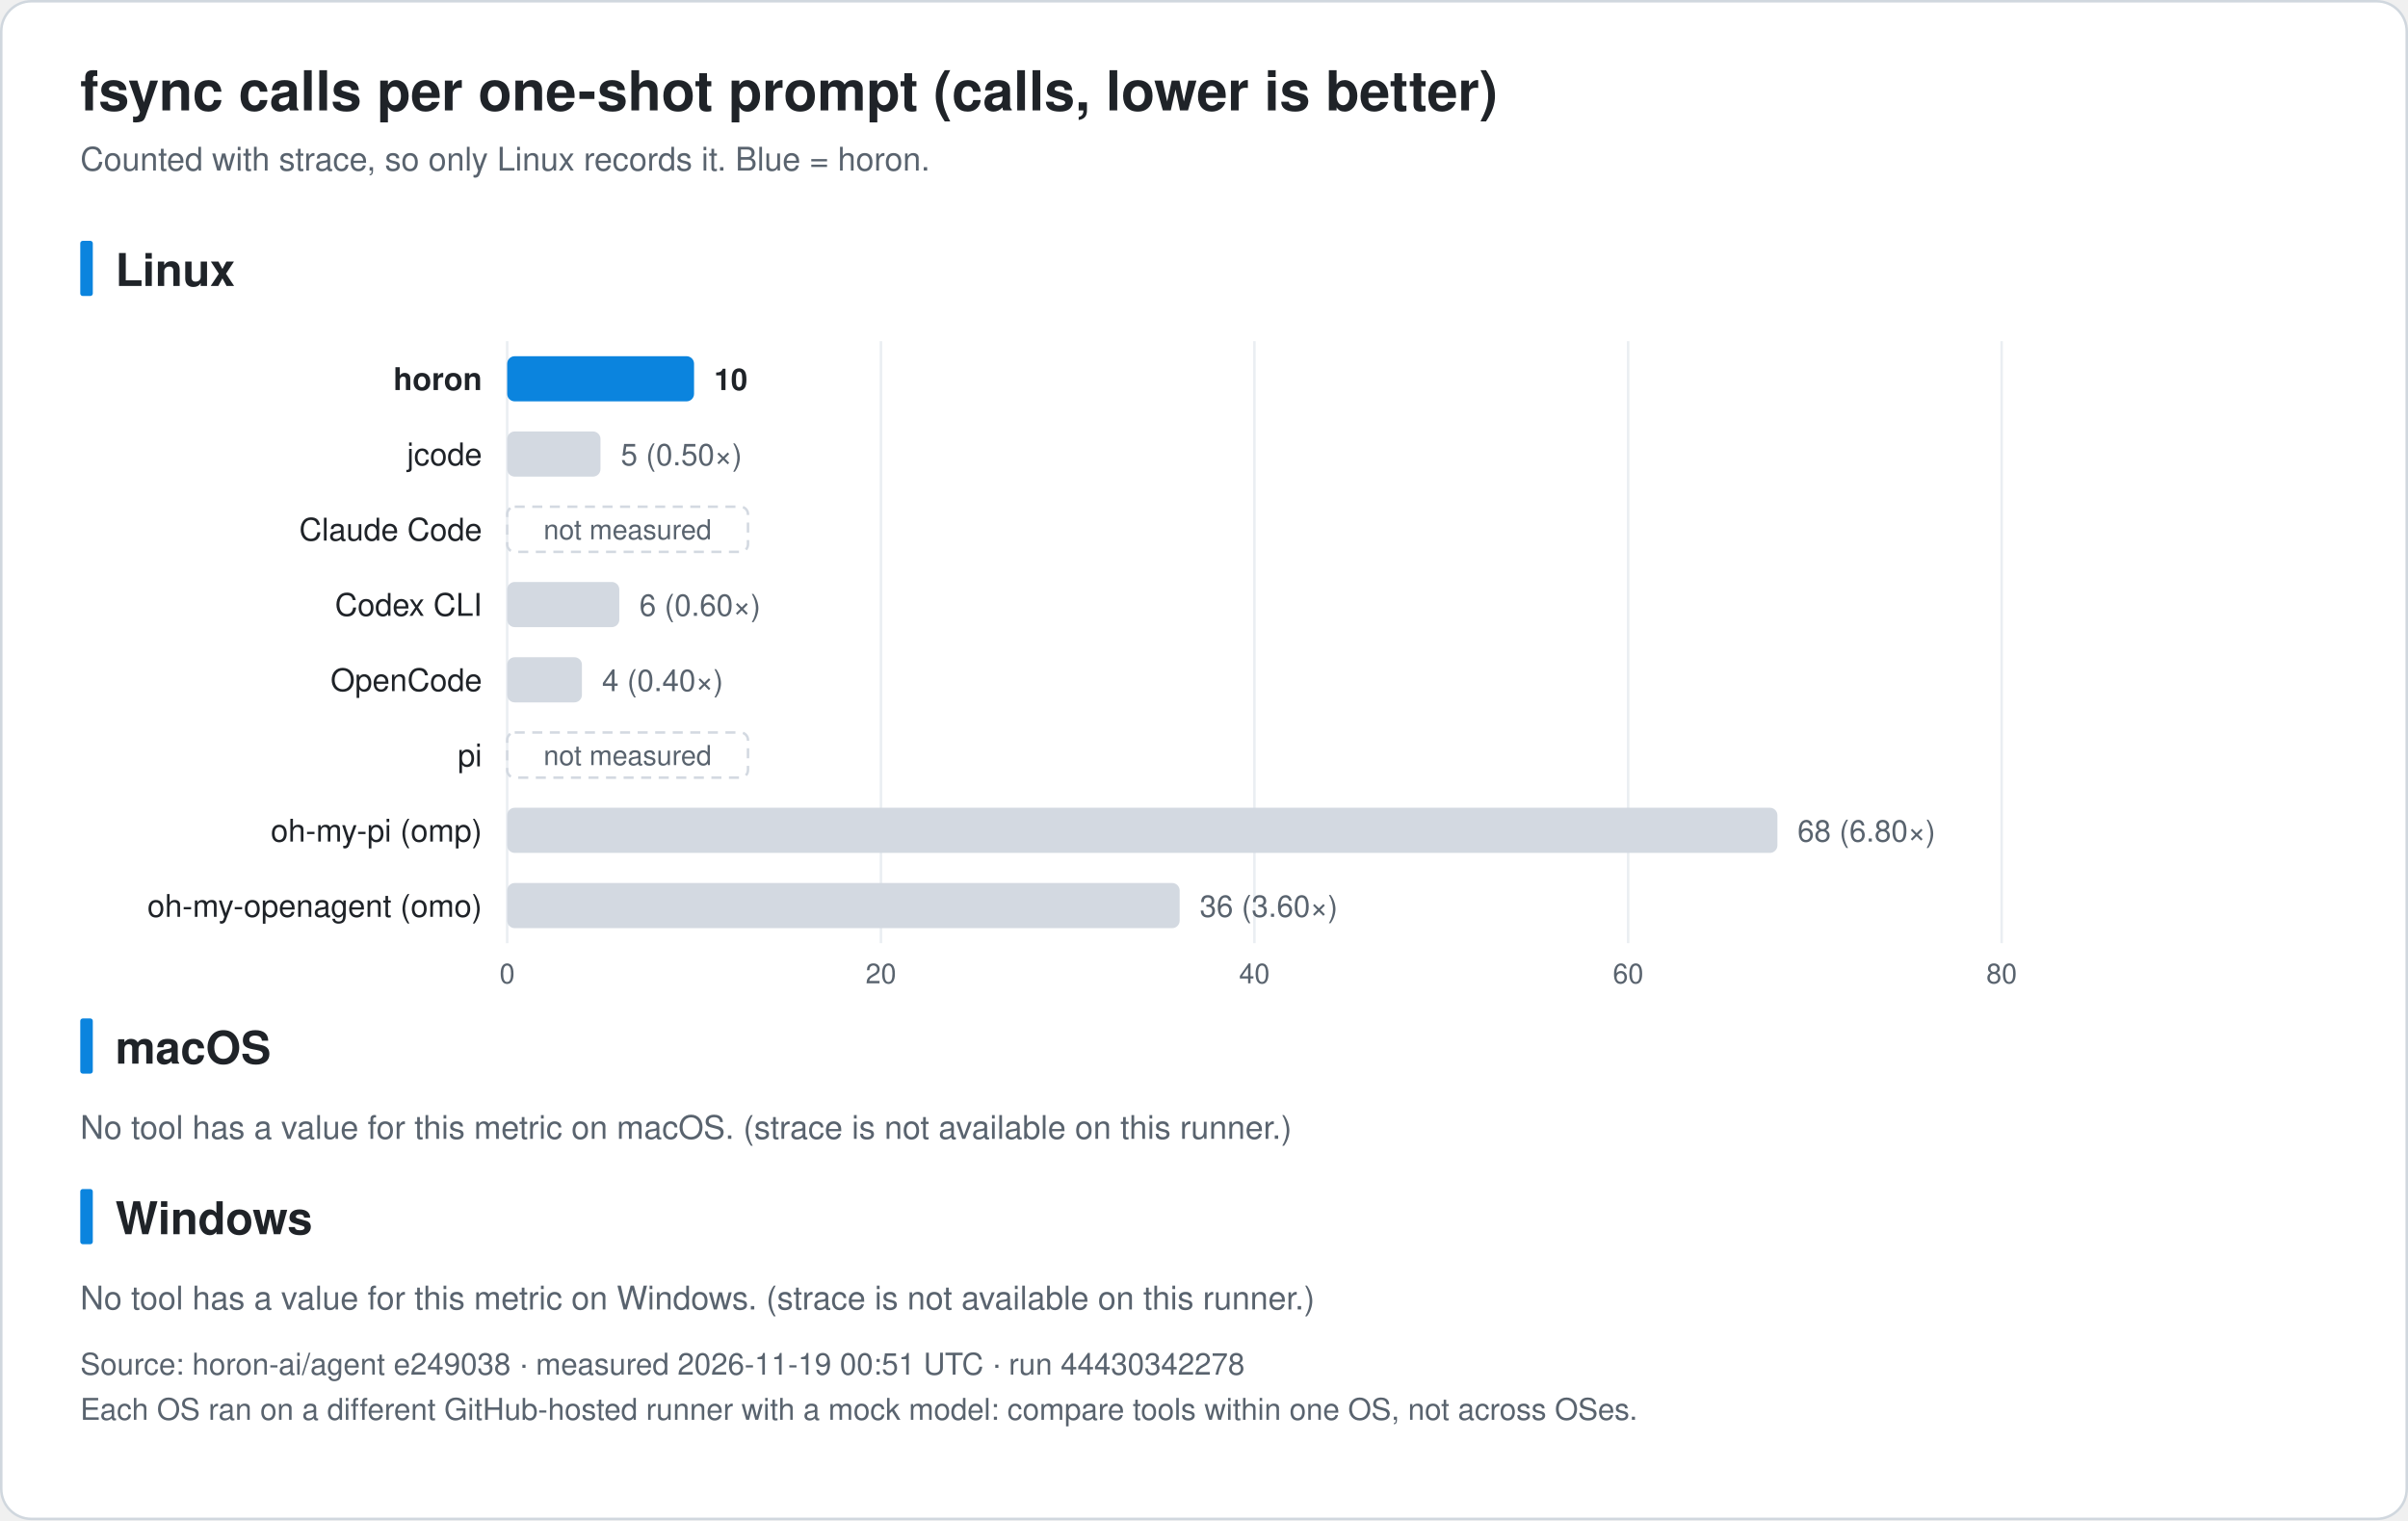
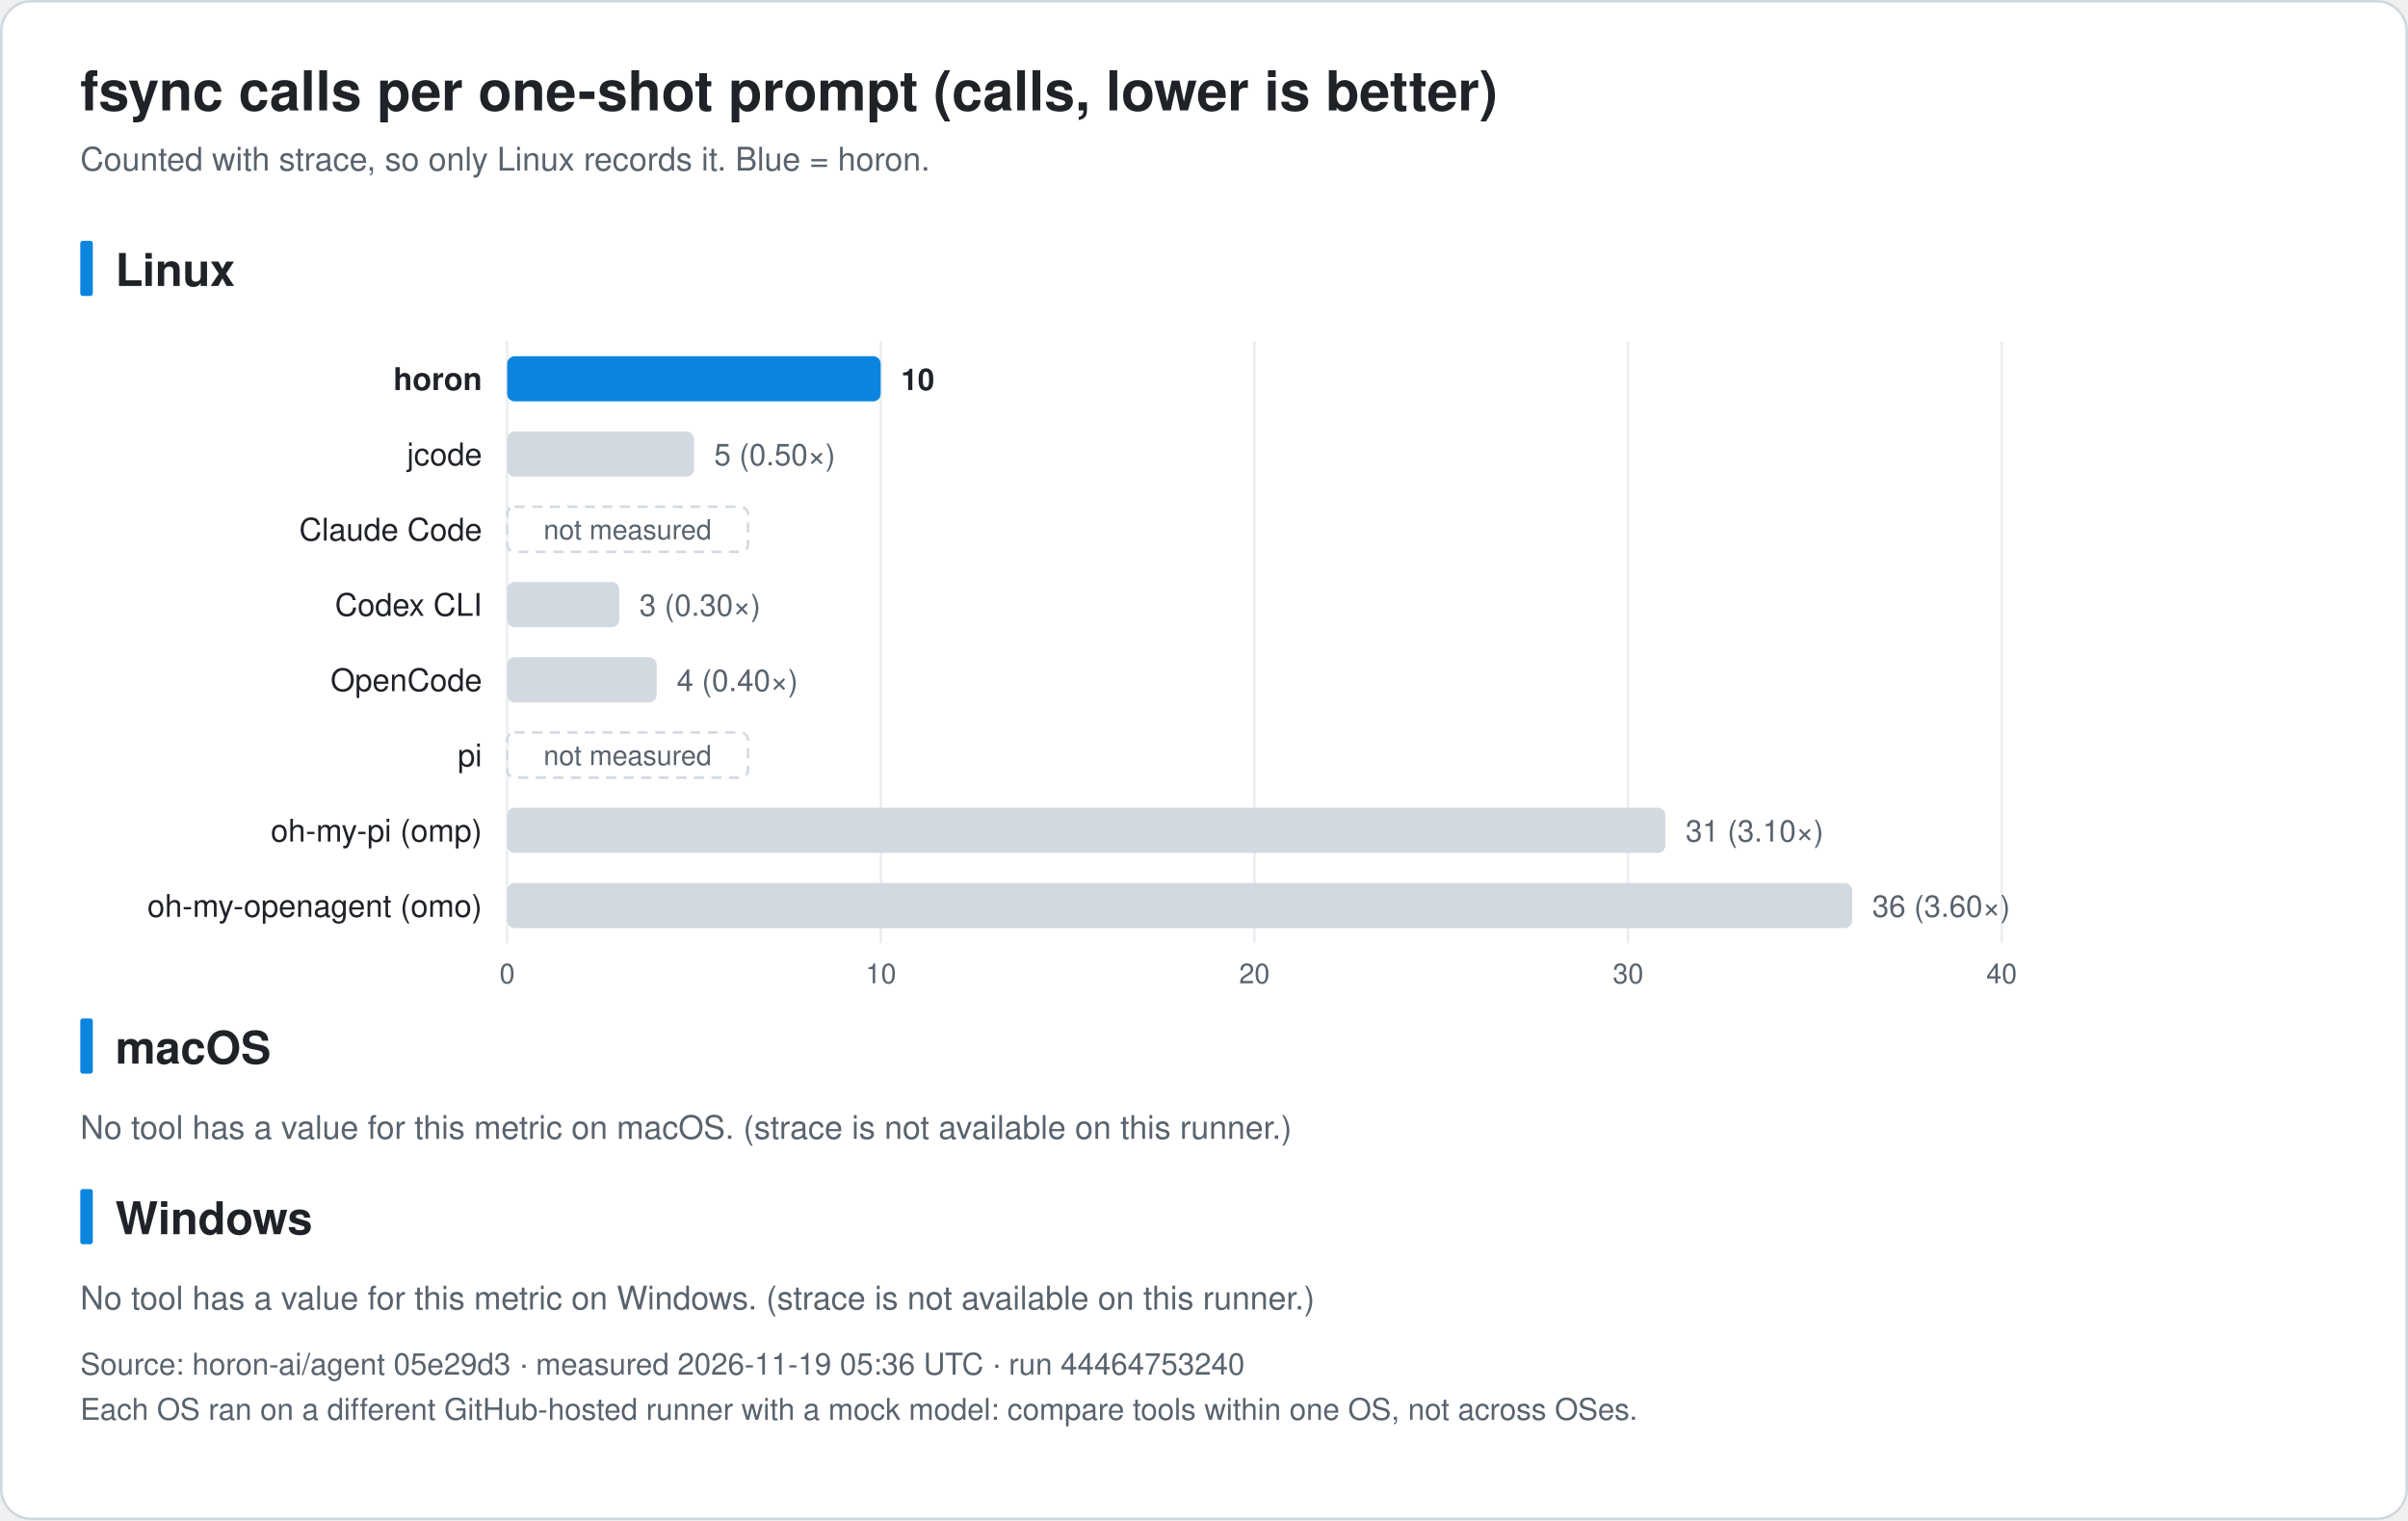
<svg xmlns="http://www.w3.org/2000/svg" width="960" height="606" viewBox="0 0 960 606" font-family="-apple-system, BlinkMacSystemFont, 'Segoe UI', 'Noto Sans KR', 'Apple SD Gothic Neo', Helvetica, Arial, sans-serif" role="img">
  <rect x="0.5" y="0.5" width="959" height="605" rx="12" fill="#ffffff" stroke="#d0d7de" />
  <text x="32.0" y="44.0" font-size="22" fill="#1f2328" text-anchor="start" font-weight="bold">fsync calls per one-shot prompt (calls, lower is better)</text>
  <text x="32.0" y="68.0" font-size="13" fill="#59636e" text-anchor="start" font-weight="normal">Counted with strace, so only Linux records it. Blue = horon.</text>
  <rect x="32" y="96.0" width="5" height="22" rx="1" fill="#0b84de" />
  <text x="46.0" y="114.0" font-size="18" fill="#1f2328" text-anchor="start" font-weight="bold">Linux</text>
  <line x1="202.2" y1="136.0" x2="202.2" y2="376.0" stroke="#eaeef2" />
  <text x="202.2" y="392.0" font-size="11" fill="#59636e" text-anchor="middle" font-weight="normal">0</text>
  <line x1="351.2" y1="136.0" x2="351.2" y2="376.0" stroke="#eaeef2" />
-   <text x="351.2" y="392.0" font-size="11" fill="#59636e" text-anchor="middle" font-weight="normal">20</text>
+   <text x="351.2" y="392.0" font-size="11" fill="#59636e" text-anchor="middle" font-weight="normal">10</text>
  <line x1="500.1" y1="136.0" x2="500.1" y2="376.0" stroke="#eaeef2" />
-   <text x="500.1" y="392.0" font-size="11" fill="#59636e" text-anchor="middle" font-weight="normal">40</text>
+   <text x="500.1" y="392.0" font-size="11" fill="#59636e" text-anchor="middle" font-weight="normal">20</text>
  <line x1="649.1" y1="136.0" x2="649.1" y2="376.0" stroke="#eaeef2" />
-   <text x="649.1" y="392.0" font-size="11" fill="#59636e" text-anchor="middle" font-weight="normal">60</text>
+   <text x="649.1" y="392.0" font-size="11" fill="#59636e" text-anchor="middle" font-weight="normal">30</text>
  <line x1="798.0" y1="136.0" x2="798.0" y2="376.0" stroke="#eaeef2" />
-   <text x="798.0" y="392.0" font-size="11" fill="#59636e" text-anchor="middle" font-weight="normal">80</text>
+   <text x="798.0" y="392.0" font-size="11" fill="#59636e" text-anchor="middle" font-weight="normal">40</text>
  <text x="192.2" y="155.5" font-size="12.5" fill="#1f2328" text-anchor="end" font-weight="bold">horon</text>
-   <rect x="202.2" y="142.0" width="74.5" height="18" rx="3" fill="#0b84de" />
-   <text x="284.7" y="155.5" font-size="12" fill="#1f2328" text-anchor="start" font-weight="bold">10</text>
+   <rect x="202.2" y="142.0" width="148.9" height="18" rx="3" fill="#0b84de" />
+   <text x="359.2" y="155.5" font-size="12" fill="#1f2328" text-anchor="start" font-weight="bold">10</text>
  <text x="192.2" y="185.5" font-size="12.5" fill="#1f2328" text-anchor="end" font-weight="normal">jcode</text>
-   <rect x="202.2" y="172.0" width="37.2" height="18" rx="3" fill="#d3d9e1" />
-   <text x="247.5" y="185.5" font-size="12" fill="#59636e" text-anchor="start" font-weight="normal">5 (0.50×)</text>
+   <rect x="202.2" y="172.0" width="74.5" height="18" rx="3" fill="#d3d9e1" />
+   <text x="284.7" y="185.5" font-size="12" fill="#59636e" text-anchor="start" font-weight="normal">5 (0.50×)</text>
  <text x="192.2" y="215.5" font-size="12.5" fill="#1f2328" text-anchor="end" font-weight="normal">Claude Code</text>
  <rect x="202.2" y="202.0" width="96" height="18" rx="3" fill="none" stroke="#d3d9e1" stroke-dasharray="4 3" />
  <text x="250.2" y="215.0" font-size="11" fill="#59636e" text-anchor="middle" font-weight="normal">not measured</text>
  <text x="192.2" y="245.5" font-size="12.5" fill="#1f2328" text-anchor="end" font-weight="normal">Codex CLI</text>
  <rect x="202.2" y="232.0" width="44.7" height="18" rx="3" fill="#d3d9e1" />
-   <text x="254.9" y="245.5" font-size="12" fill="#59636e" text-anchor="start" font-weight="normal">6 (0.60×)</text>
+   <text x="254.9" y="245.5" font-size="12" fill="#59636e" text-anchor="start" font-weight="normal">3 (0.30×)</text>
  <text x="192.2" y="275.5" font-size="12.5" fill="#1f2328" text-anchor="end" font-weight="normal">OpenCode</text>
-   <rect x="202.2" y="262.0" width="29.8" height="18" rx="3" fill="#d3d9e1" />
-   <text x="240.0" y="275.5" font-size="12" fill="#59636e" text-anchor="start" font-weight="normal">4 (0.40×)</text>
+   <rect x="202.2" y="262.0" width="59.6" height="18" rx="3" fill="#d3d9e1" />
+   <text x="269.8" y="275.5" font-size="12" fill="#59636e" text-anchor="start" font-weight="normal">4 (0.40×)</text>
  <text x="192.2" y="305.5" font-size="12.5" fill="#1f2328" text-anchor="end" font-weight="normal">pi</text>
  <rect x="202.2" y="292.0" width="96" height="18" rx="3" fill="none" stroke="#d3d9e1" stroke-dasharray="4 3" />
  <text x="250.2" y="305.0" font-size="11" fill="#59636e" text-anchor="middle" font-weight="normal">not measured</text>
  <text x="192.2" y="335.5" font-size="12.5" fill="#1f2328" text-anchor="end" font-weight="normal">oh-my-pi (omp)</text>
-   <rect x="202.2" y="322.0" width="506.4" height="18" rx="3" fill="#d3d9e1" />
-   <text x="716.6" y="335.5" font-size="12" fill="#59636e" text-anchor="start" font-weight="normal">68 (6.80×)</text>
+   <rect x="202.2" y="322.0" width="461.7" height="18" rx="3" fill="#d3d9e1" />
+   <text x="672.0" y="335.5" font-size="12" fill="#59636e" text-anchor="start" font-weight="normal">31 (3.10×)</text>
  <text x="192.2" y="365.5" font-size="12.5" fill="#1f2328" text-anchor="end" font-weight="normal">oh-my-openagent (omo)</text>
-   <rect x="202.2" y="352.0" width="268.1" height="18" rx="3" fill="#d3d9e1" />
-   <text x="478.3" y="365.5" font-size="12" fill="#59636e" text-anchor="start" font-weight="normal">36 (3.60×)</text>
+   <rect x="202.2" y="352.0" width="536.2" height="18" rx="3" fill="#d3d9e1" />
+   <text x="746.4" y="365.5" font-size="12" fill="#59636e" text-anchor="start" font-weight="normal">36 (3.60×)</text>
  <rect x="32" y="406.0" width="5" height="22" rx="1" fill="#0b84de" />
  <text x="46.0" y="424.0" font-size="18" fill="#1f2328" text-anchor="start" font-weight="bold">macOS</text>
  <text x="32.0" y="454.0" font-size="13" fill="#59636e" text-anchor="start" font-weight="normal">No tool has a value for this metric on macOS. (strace is not available on this runner.)</text>
  <rect x="32" y="474.0" width="5" height="22" rx="1" fill="#0b84de" />
  <text x="46.0" y="492.0" font-size="18" fill="#1f2328" text-anchor="start" font-weight="bold">Windows</text>
  <text x="32.0" y="522.0" font-size="13" fill="#59636e" text-anchor="start" font-weight="normal">No tool has a value for this metric on Windows. (strace is not available on this runner.)</text>
-   <text x="32.0" y="548.0" font-size="12" fill="#59636e" text-anchor="start" font-weight="normal">Source: horon-ai/agent e249038 · measured 2026-11-19 00:51 UTC · run 44430342278</text>
+   <text x="32.0" y="548.0" font-size="12" fill="#59636e" text-anchor="start" font-weight="normal">Source: horon-ai/agent 05e29d3 · measured 2026-11-19 05:36 UTC · run 44464753240</text>
  <text x="32.0" y="566.0" font-size="12" fill="#59636e" text-anchor="start" font-weight="normal">Each OS ran on a different GitHub-hosted runner with a mock model: compare tools within one OS, not across OSes.</text>
</svg>
